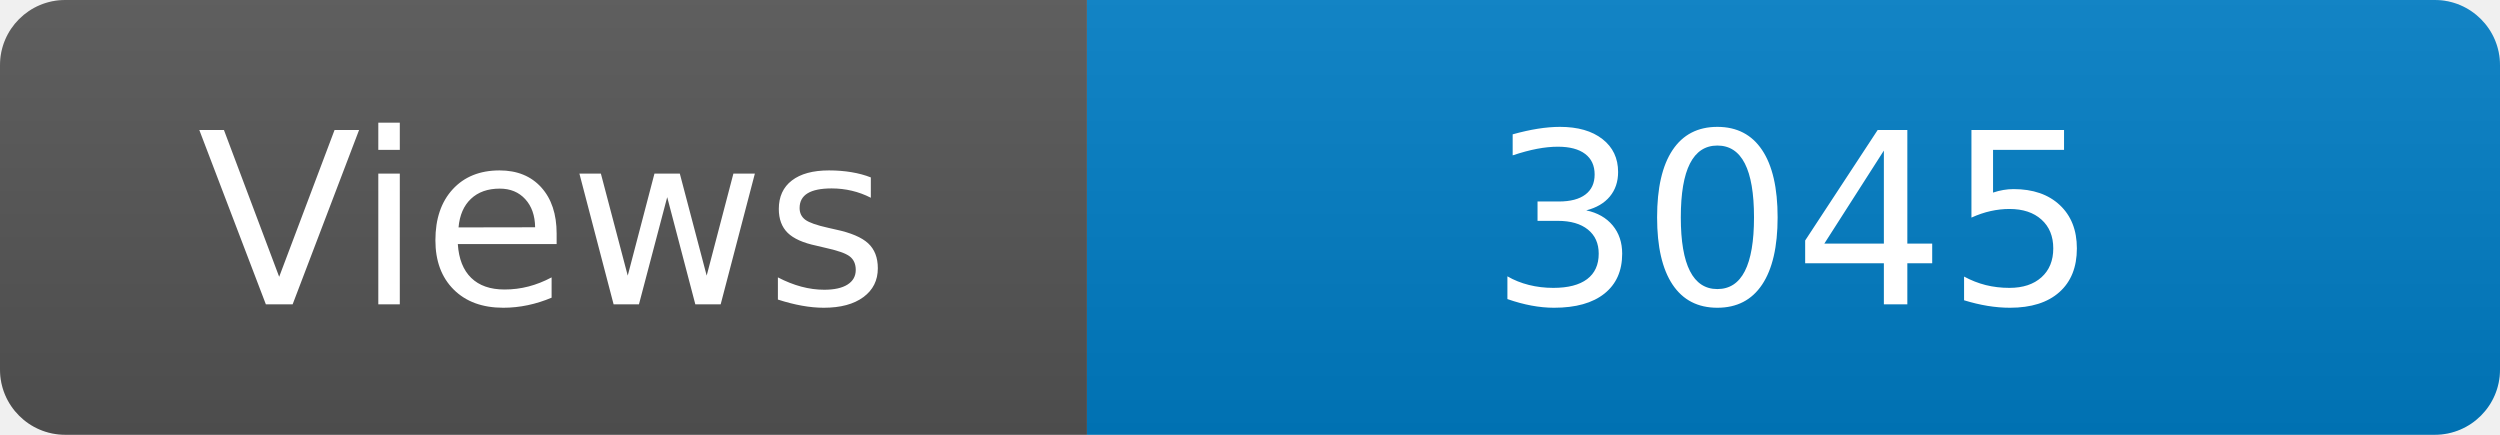
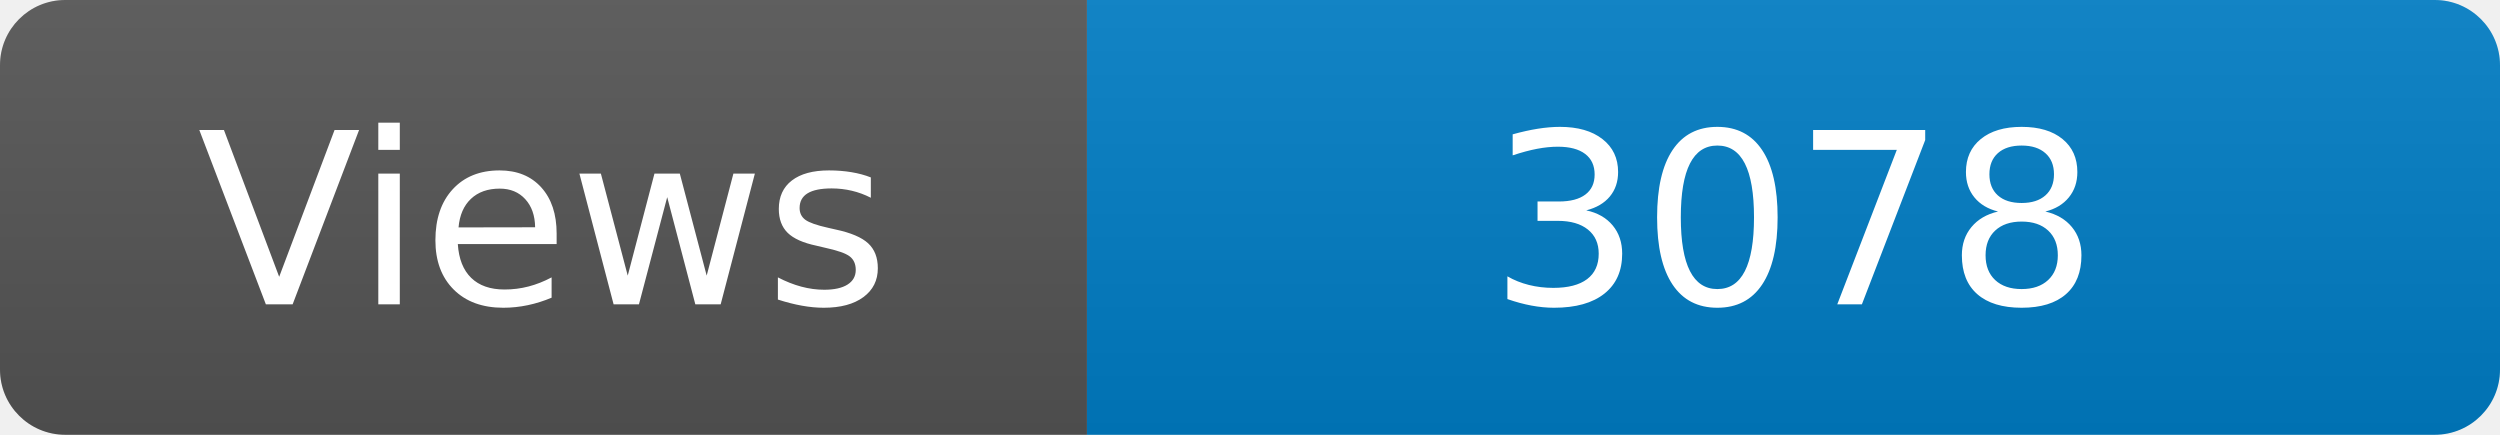
<svg xmlns="http://www.w3.org/2000/svg" width="115" height="20" role="img" aria-label="Maintained?: yes">
  <linearGradient id="s" x2="0" y2="100%">
    <stop offset="0" stop-color="#bbb" stop-opacity=".1" />
    <stop offset="1" stop-opacity=".1" />
  </linearGradient>
  <clipPath id="r">
    <rect width="115" height="20" rx="3" fill="#fff" />
  </clipPath>
  <g clip-path="url(#r)">
    <rect width="50" height="20" fill="#555" />
    <rect x="50" width="160" height="20" fill="#007ec6" />
    <rect width="115" height="20" fill="url(#s)" />
  </g>
  <g fill="#fff" text-anchor="middle" font-family="Verdana,Geneva,DejaVu Sans,sans-serif" font-size="110">
    <text x="250" y="140" transform="scale(.1)" fill="#fff">Views</text>
-     <text x="825" y="140" transform="scale(.1)" fill="#fff">3045</text>
+     <text x="825" y="140" transform="scale(.1)" fill="#fff">3078</text>
  </g>
</svg>
